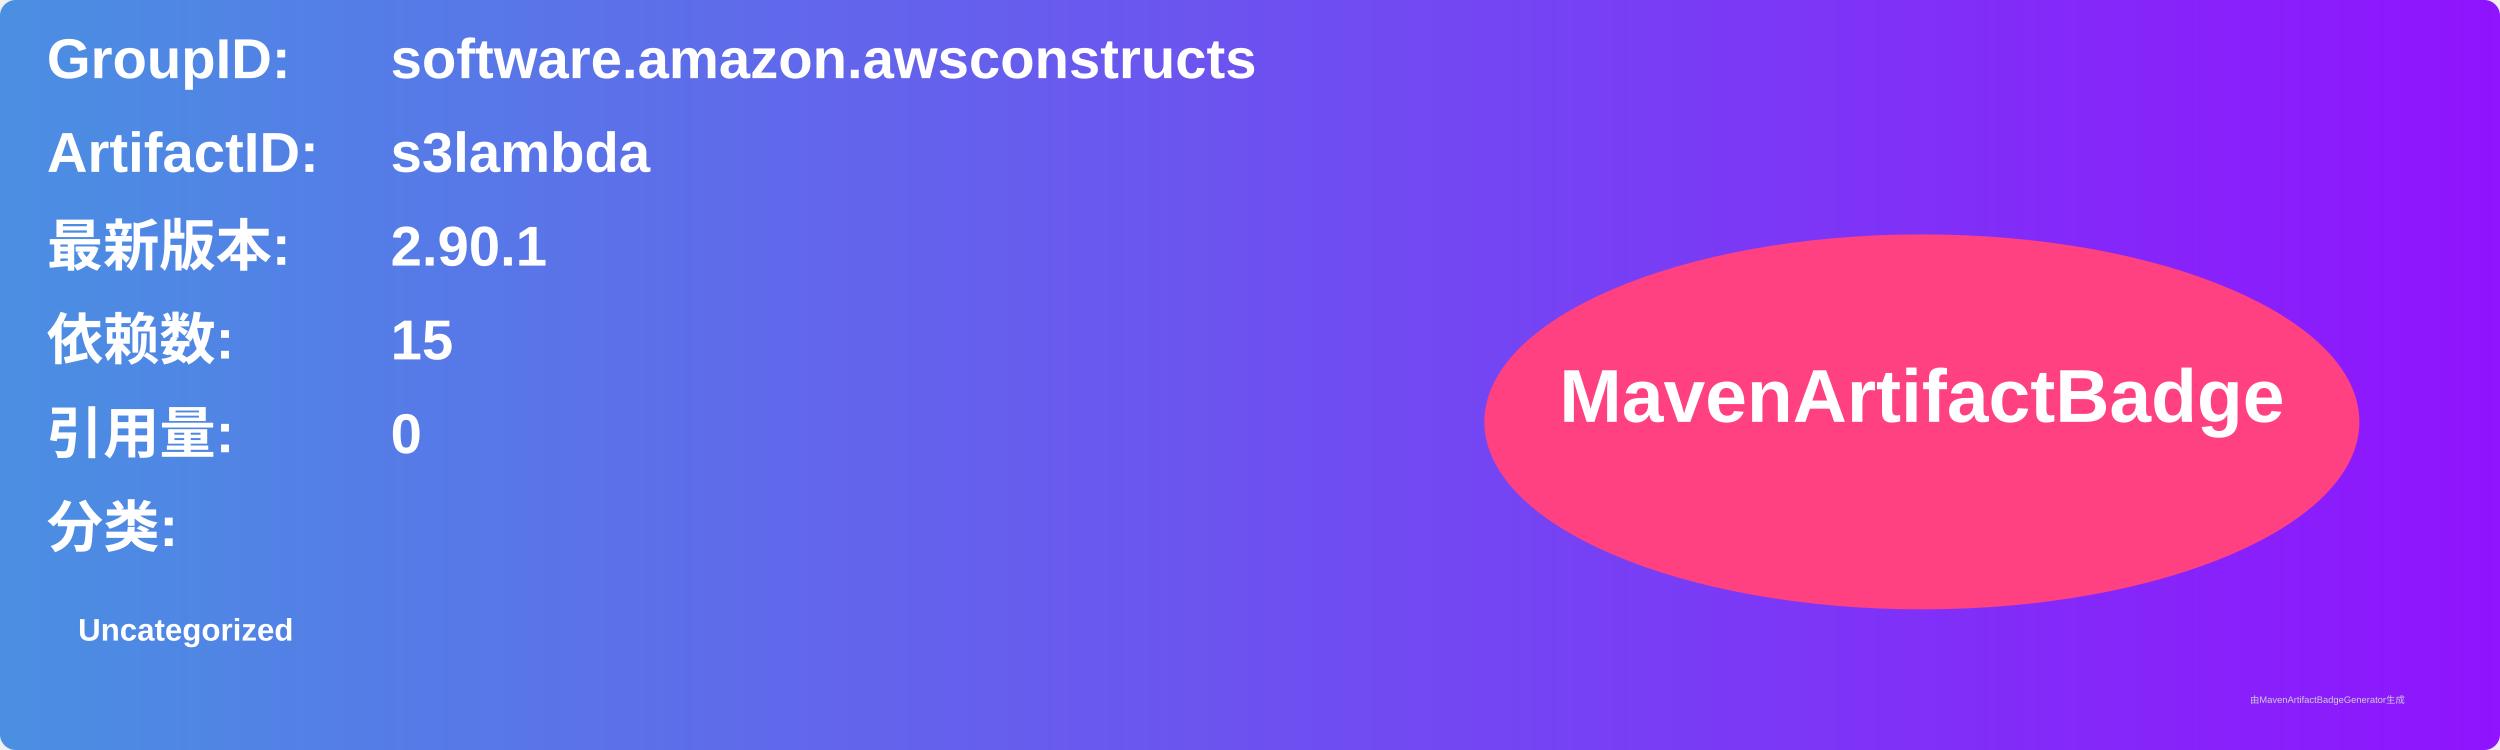
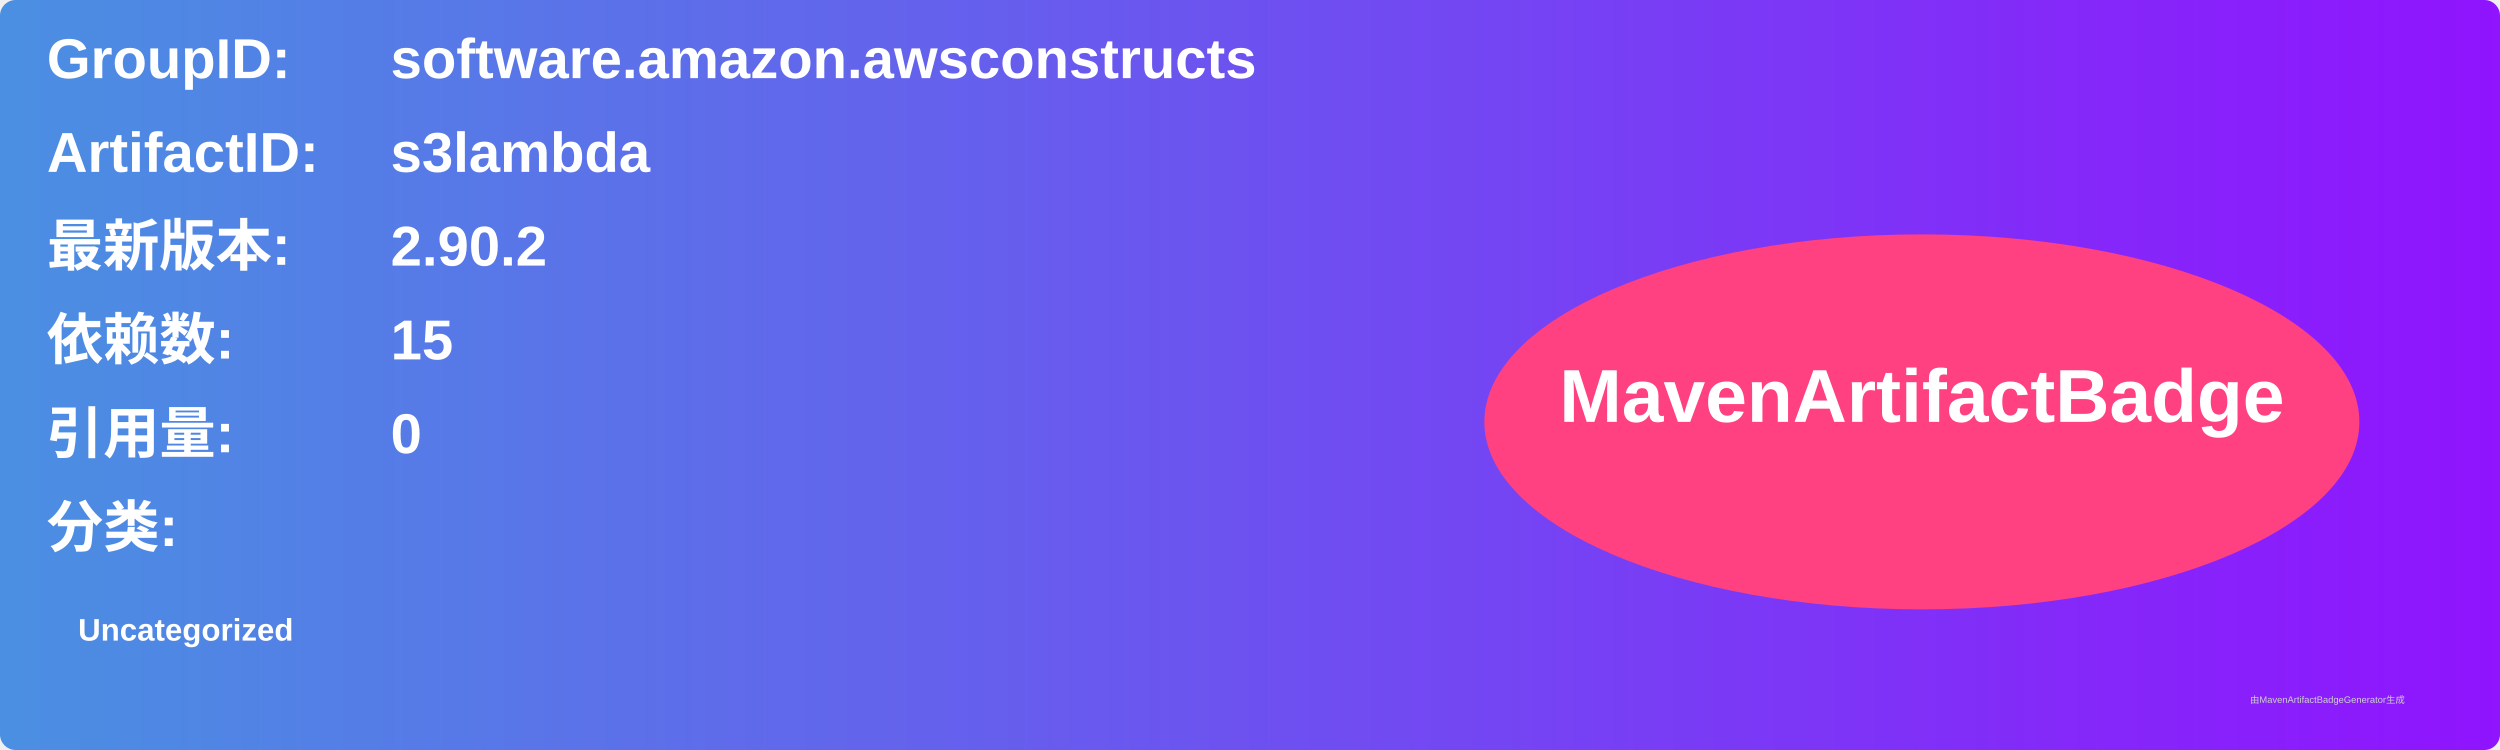
<svg xmlns="http://www.w3.org/2000/svg" width="800" height="240" viewBox="0 0 800 240">
  <linearGradient id="grad" x1="0%" y1="0%" x2="100%" y2="0%">
    <stop offset="0%" stop-color="#4a90e2" />
    <stop offset="100%" stop-color="#9013fe" />
  </linearGradient>
  <rect width="100%" height="100%" rx="5" ry="5" fill="url(#grad)" />
  <g transform="translate(15, 15)">
    <text x="0" y="10" font-family="Arial" font-size="18" fill="white" font-weight="bold" width="260">GroupID:</text>
    <text x="110" y="10" font-family="Arial" font-size="18" fill="white" font-weight="bold" width="460">software.amazon.awsconstructs</text>
    <text x="0" y="40" font-family="Arial" font-size="18" fill="white" font-weight="bold" width="260">ArtifactID:</text>
    <text x="110" y="40" font-family="Arial" font-size="18" fill="white" font-weight="bold" width="460">s3lambda</text>
    <text x="0" y="70" font-family="Arial" font-size="18" fill="white" font-weight="bold">最新版本:</text>
    <text x="110" y="70" font-family="Arial" font-size="18" fill="white" font-weight="bold">
-       <tspan font-weight="bold">2.90.1</tspan>
+       <tspan font-weight="bold">2.90.2</tspan>
    </text>
    <text x="0" y="100" font-family="Arial" font-size="18" fill="white" font-weight="bold">依赖数: </text>
    <text x="110" y="100" font-family="Arial" font-size="18" fill="white">
      <tspan font-weight="bold">15</tspan>
    </text>
    <text x="0" y="130" font-family="Arial" font-size="18" fill="white" font-weight="bold">引用量: </text>
    <text x="110" y="130" font-family="Arial" font-size="18" fill="white">
      <tspan font-weight="bold">0</tspan>
    </text>
    <text x="0" y="160" font-family="Arial" font-size="18" fill="white" font-weight="bold">分类:</text>
    <text x="10" y="190" font-family="Arial" font-size="10" fill="white">
      <tspan font-weight="bold">Uncategorized</tspan>
    </text>
    <ellipse cx="600" cy="120" rx="140" ry="60" fill="#ff4081" />
    <text x="600" y="120" text-anchor="middle" font-family="Arial" font-size="24" fill="white" font-weight="bold">MavenArtifactBadge</text>
  </g>
  <text x="720" y="225" font-family="Arial" font-size="3" fill="#d0d0d0">由MavenArtifactBadgeGenerator生成</text>
</svg>
